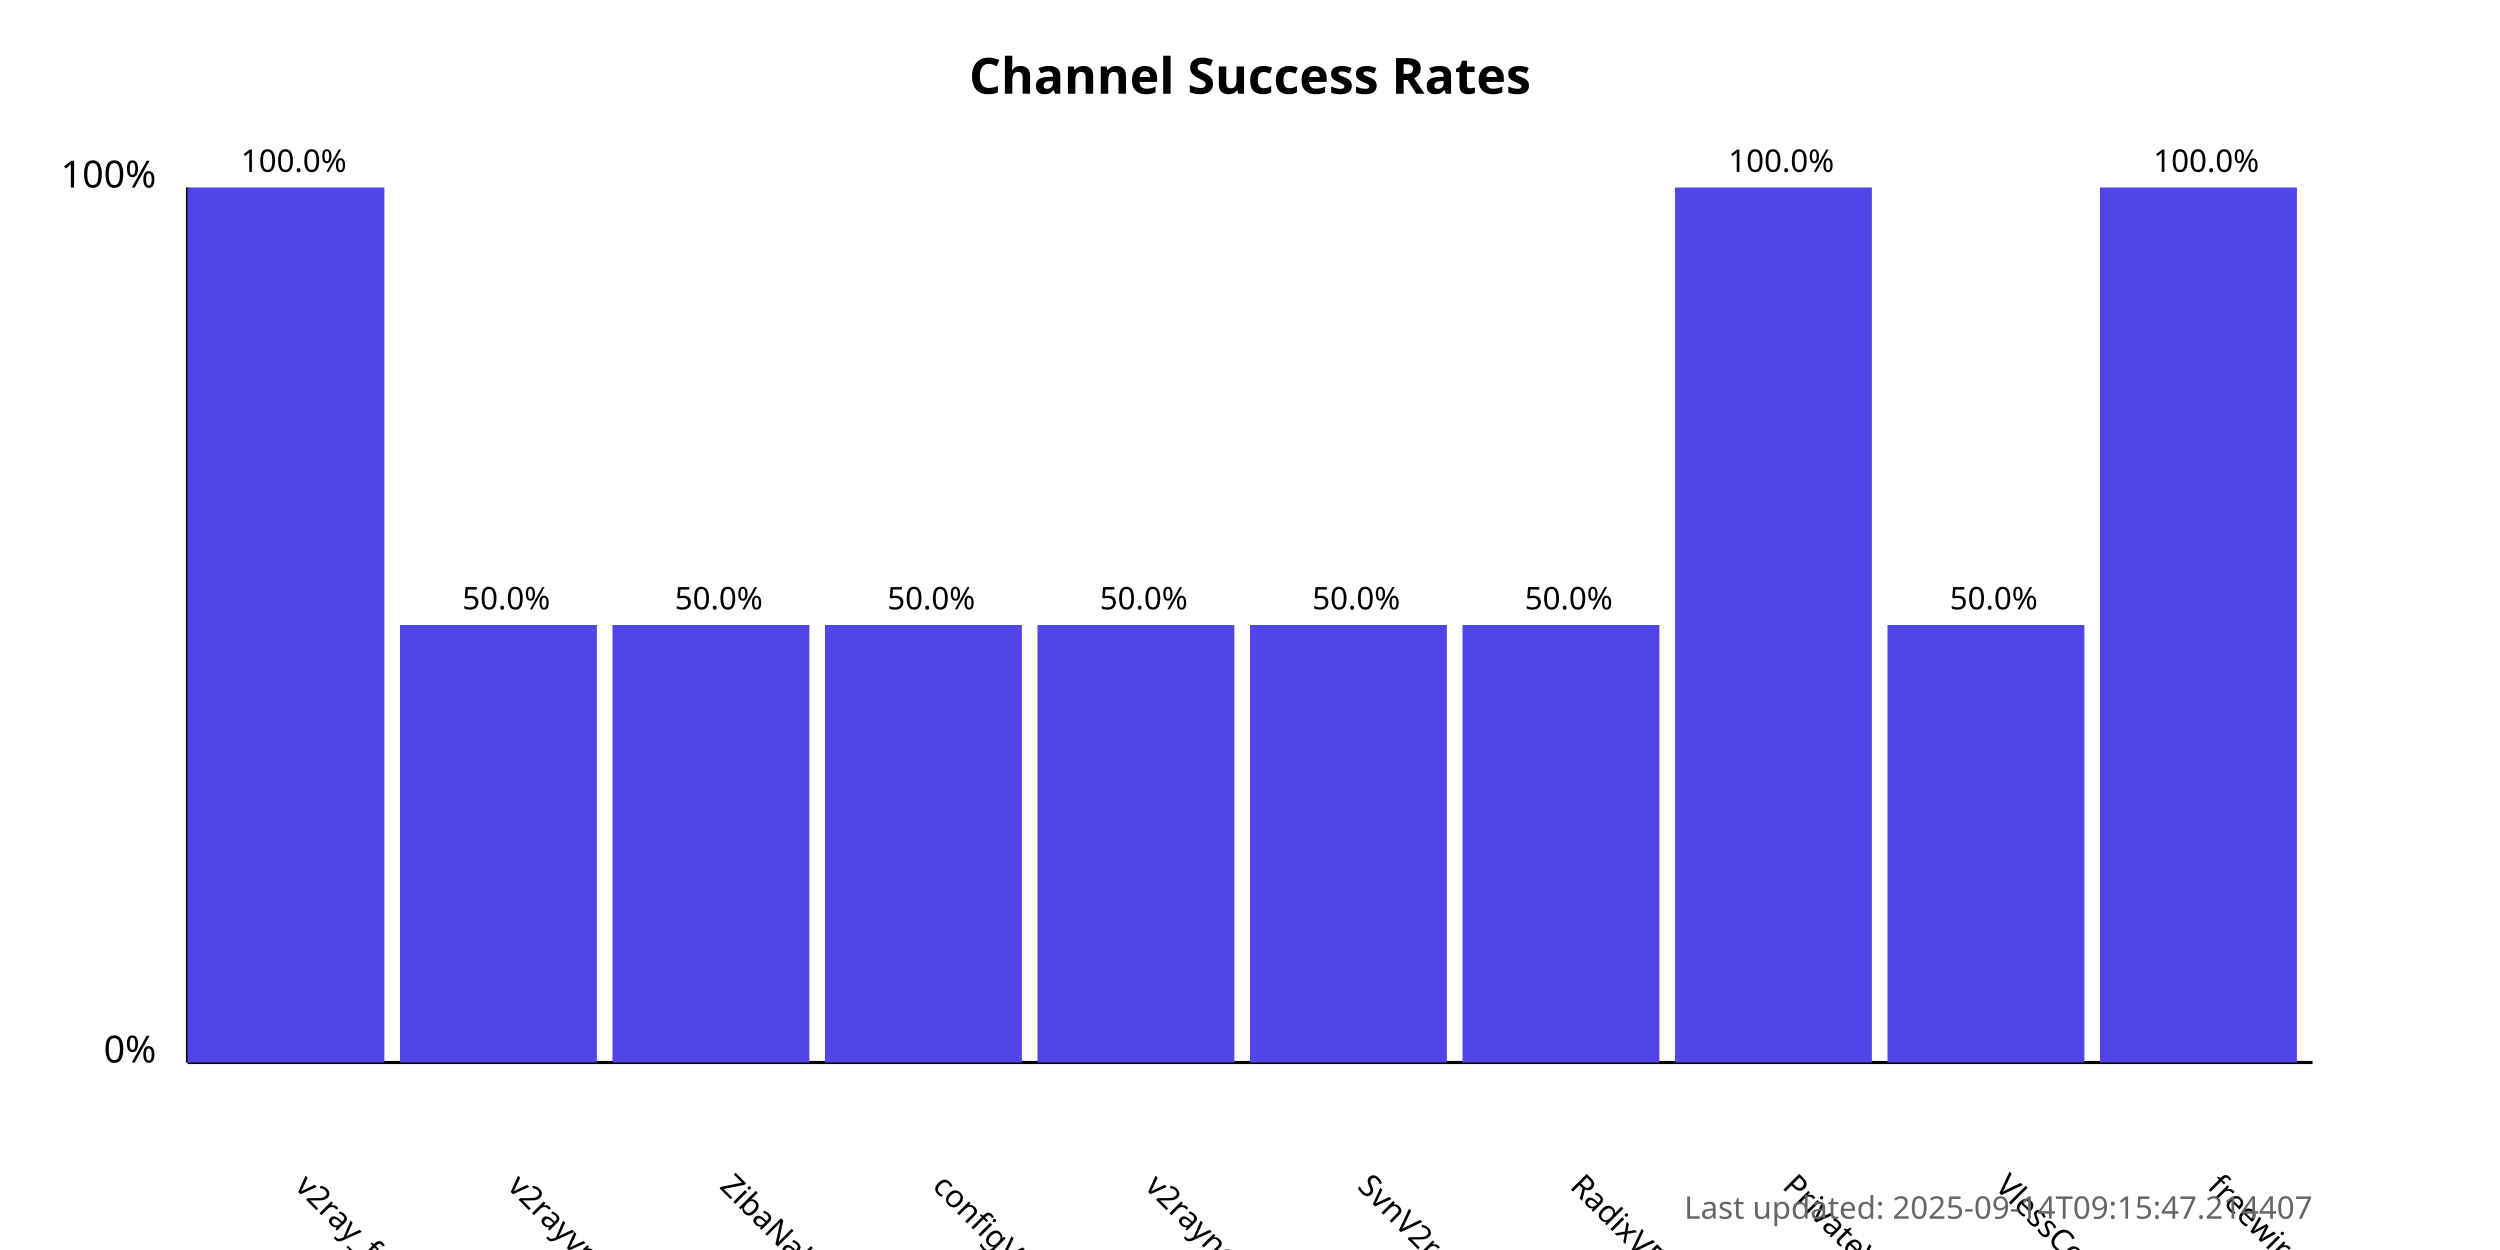
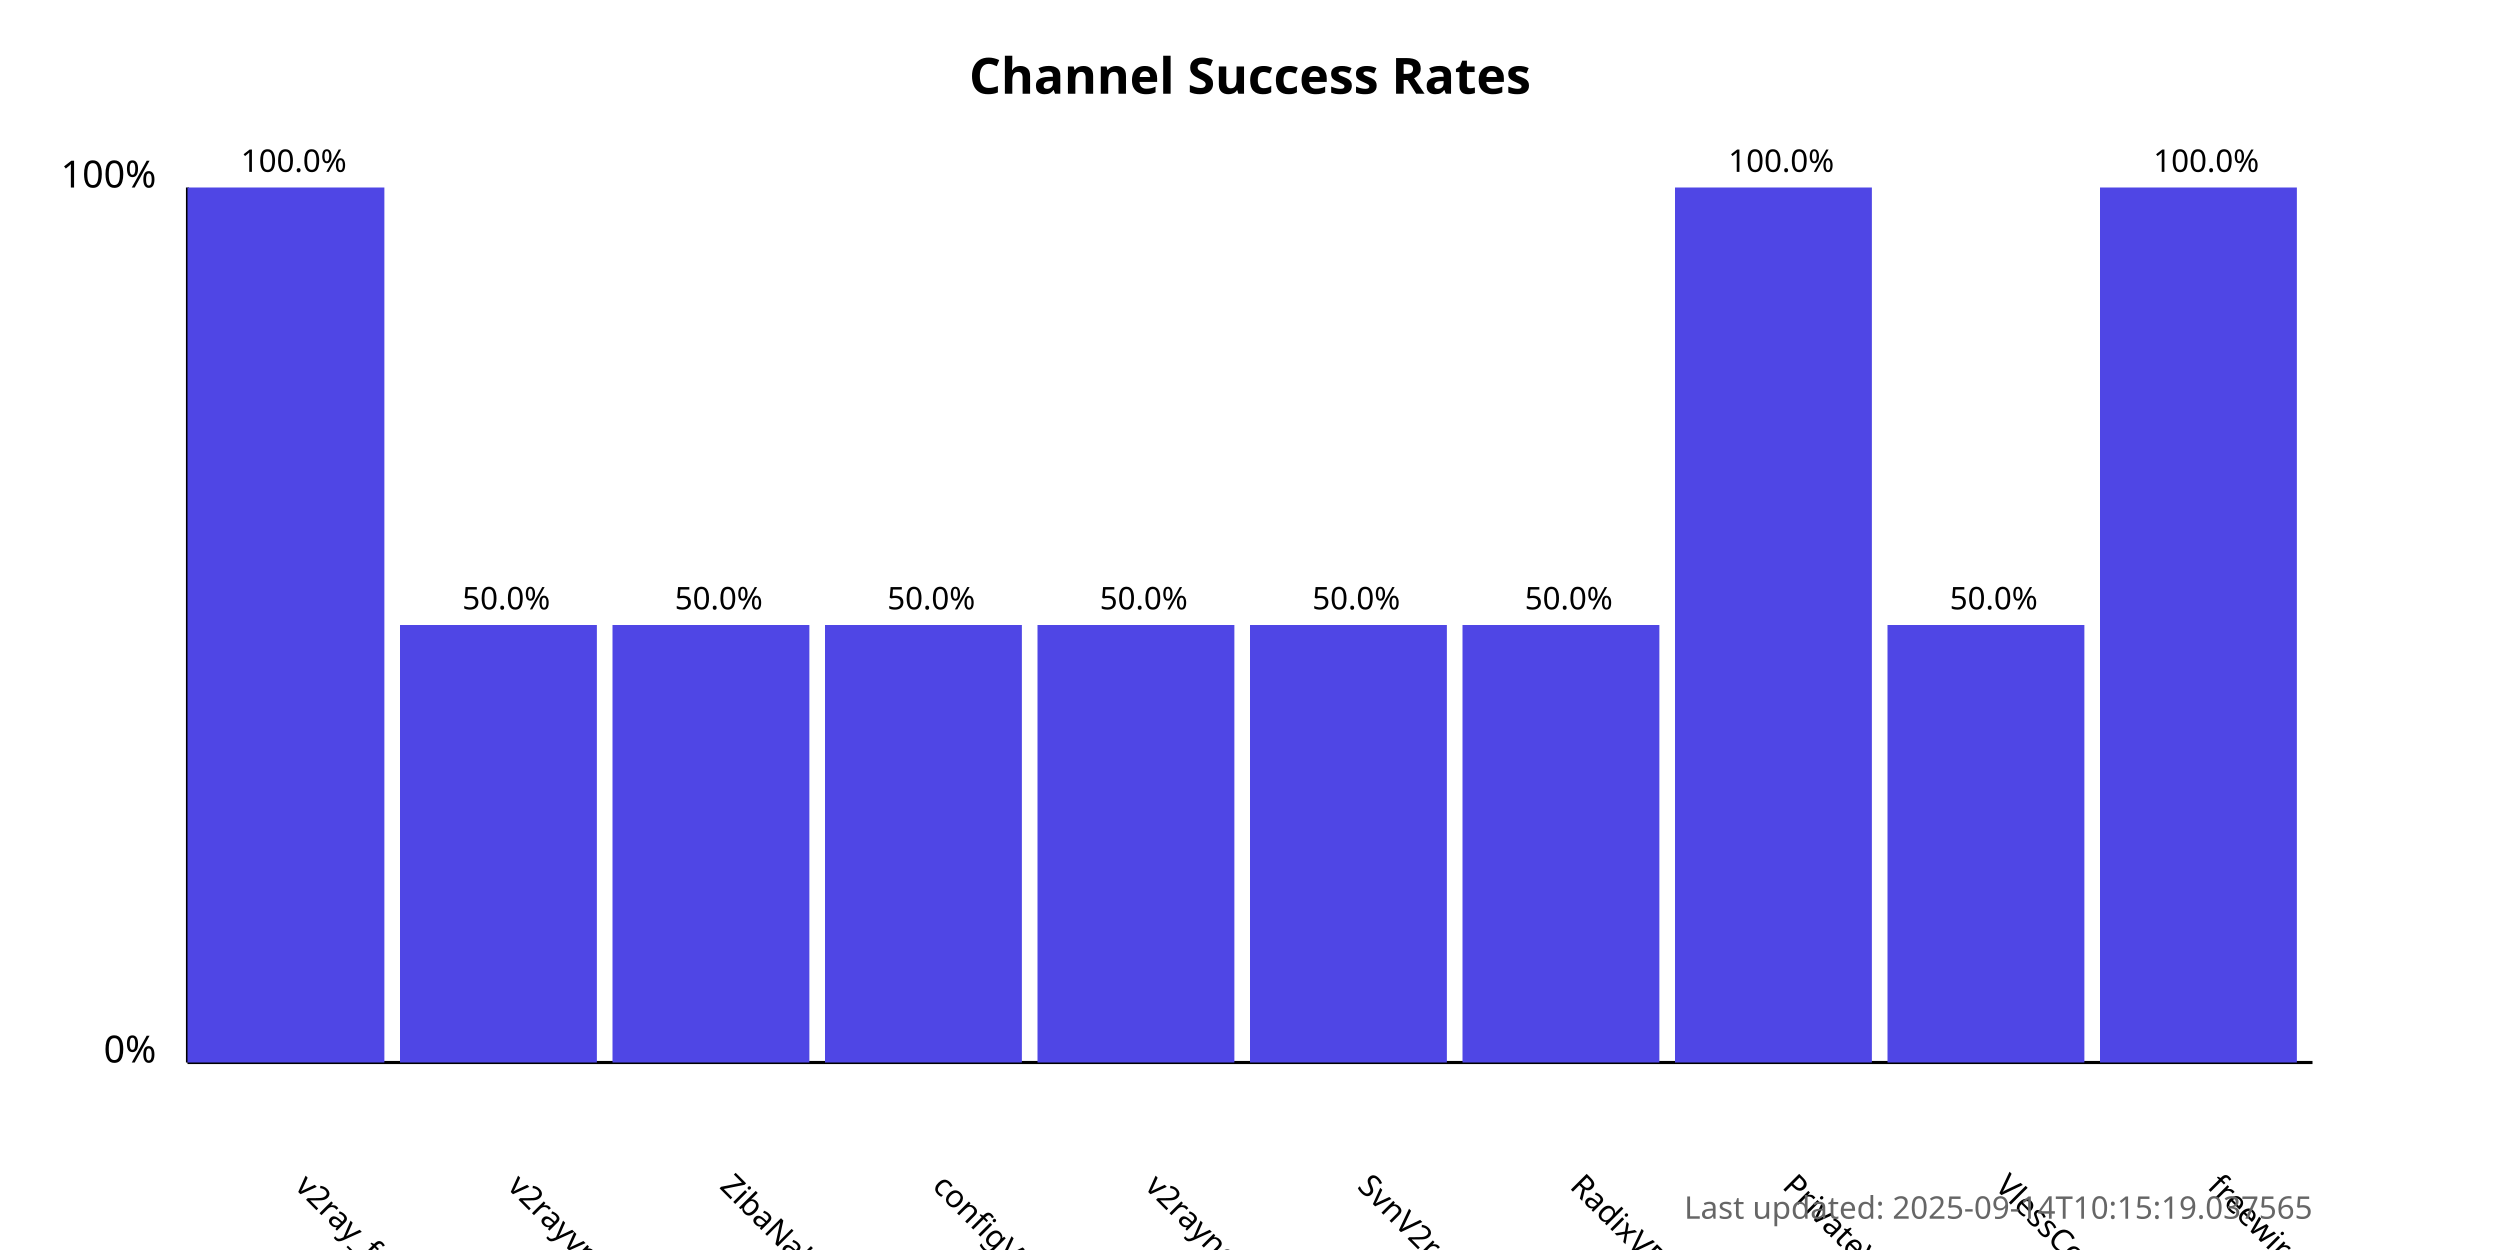
<svg xmlns="http://www.w3.org/2000/svg" width="800" height="400">
  <style>
            .chart-title { font: bold 16px sans-serif; }
            .axis-label { font: 12px sans-serif; }
            .tick-label { font: 10px sans-serif; }
            .bar { fill: #4f46e5; }
            .bar:hover { fill: #6366f1; }
            .timestamp { font: 10px sans-serif; fill: #666; }
        </style>
  <text x="400.0" y="30" text-anchor="middle" class="chart-title">
            Channel Success Rates
        </text>
  <line x1="60" y1="340" x2="60" y2="60" stroke="black" stroke-width="1" />
  <line x1="60" y1="340" x2="740" y2="340" stroke="black" stroke-width="1" />
  <text x="50" y="340" text-anchor="end" class="axis-label">0%</text>
  <text x="50" y="60" text-anchor="end" class="axis-label">100%</text>
  <g>
    <rect x="60" y="60.0" width="63.0" height="280.0" class="bar" />
    <text x="94.0" y="380" transform="rotate(45, 94.0, 380)" text-anchor="start" class="tick-label">
                v2ray_free_conf
            </text>
    <text x="94.0" y="55.0" text-anchor="middle" class="tick-label">
                100.0%
            </text>
  </g>
  <g>
    <rect x="128.0" y="200.0" width="63.0" height="140.0" class="bar" />
    <text x="162.0" y="380" transform="rotate(45, 162.0, 380)" text-anchor="start" class="tick-label">
                v2rayvpno
            </text>
    <text x="162.0" y="195.0" text-anchor="middle" class="tick-label">
                50.0%
            </text>
  </g>
  <g>
    <rect x="196.0" y="200.0" width="63.0" height="140.0" class="bar" />
    <text x="230.0" y="380" transform="rotate(45, 230.0, 380)" text-anchor="start" class="tick-label">
                ZibaNabz
            </text>
    <text x="230.0" y="195.0" text-anchor="middle" class="tick-label">
                50.0%
            </text>
  </g>
  <g>
    <rect x="264.0" y="200.0" width="63.0" height="140.0" class="bar" />
    <text x="298.0" y="380" transform="rotate(45, 298.0, 380)" text-anchor="start" class="tick-label">
                configV2rayForFree
            </text>
    <text x="298.0" y="195.0" text-anchor="middle" class="tick-label">
                50.0%
            </text>
  </g>
  <g>
    <rect x="332.0" y="200.0" width="63.0" height="140.0" class="bar" />
    <text x="366.0" y="380" transform="rotate(45, 366.0, 380)" text-anchor="start" class="tick-label">
                v2rayngvpn
            </text>
    <text x="366.0" y="195.0" text-anchor="middle" class="tick-label">
                50.0%
            </text>
  </g>
  <g>
    <rect x="400.0" y="200.0" width="63.0" height="140.0" class="bar" />
    <text x="434.0" y="380" transform="rotate(45, 434.0, 380)" text-anchor="start" class="tick-label">
                SvnV2ray
            </text>
    <text x="434.0" y="195.0" text-anchor="middle" class="tick-label">
                50.0%
            </text>
  </g>
  <g>
    <rect x="468.0" y="200.0" width="63.0" height="140.0" class="bar" />
    <text x="502.0" y="380" transform="rotate(45, 502.0, 380)" text-anchor="start" class="tick-label">
                RadixVPN
            </text>
    <text x="502.0" y="195.0" text-anchor="middle" class="tick-label">
                50.0%
            </text>
  </g>
  <g>
    <rect x="536.0" y="60.0" width="63.0" height="280.0" class="bar" />
    <text x="570.0" y="380" transform="rotate(45, 570.0, 380)" text-anchor="start" class="tick-label">
                PrivateVPNs
            </text>
    <text x="570.0" y="55.0" text-anchor="middle" class="tick-label">
                100.0%
            </text>
  </g>
  <g>
    <rect x="604.0" y="200.0" width="63.0" height="140.0" class="bar" />
    <text x="638.0" y="380" transform="rotate(45, 638.0, 380)" text-anchor="start" class="tick-label">
                VlessConfig
            </text>
    <text x="638.0" y="195.0" text-anchor="middle" class="tick-label">
                50.0%
            </text>
  </g>
  <g>
    <rect x="672.0" y="60.0" width="63.0" height="280.0" class="bar" />
    <text x="706.0" y="380" transform="rotate(45, 706.0, 380)" text-anchor="start" class="tick-label">
                freewireguard
            </text>
    <text x="706.0" y="55.0" text-anchor="middle" class="tick-label">
                100.0%
            </text>
  </g>
  <text x="740" y="390" text-anchor="end" class="timestamp">
-             Last updated: 2025-09-14T09:15:47.214407
+             Last updated: 2025-09-14T10:15:19.037565
        </text>
</svg>
